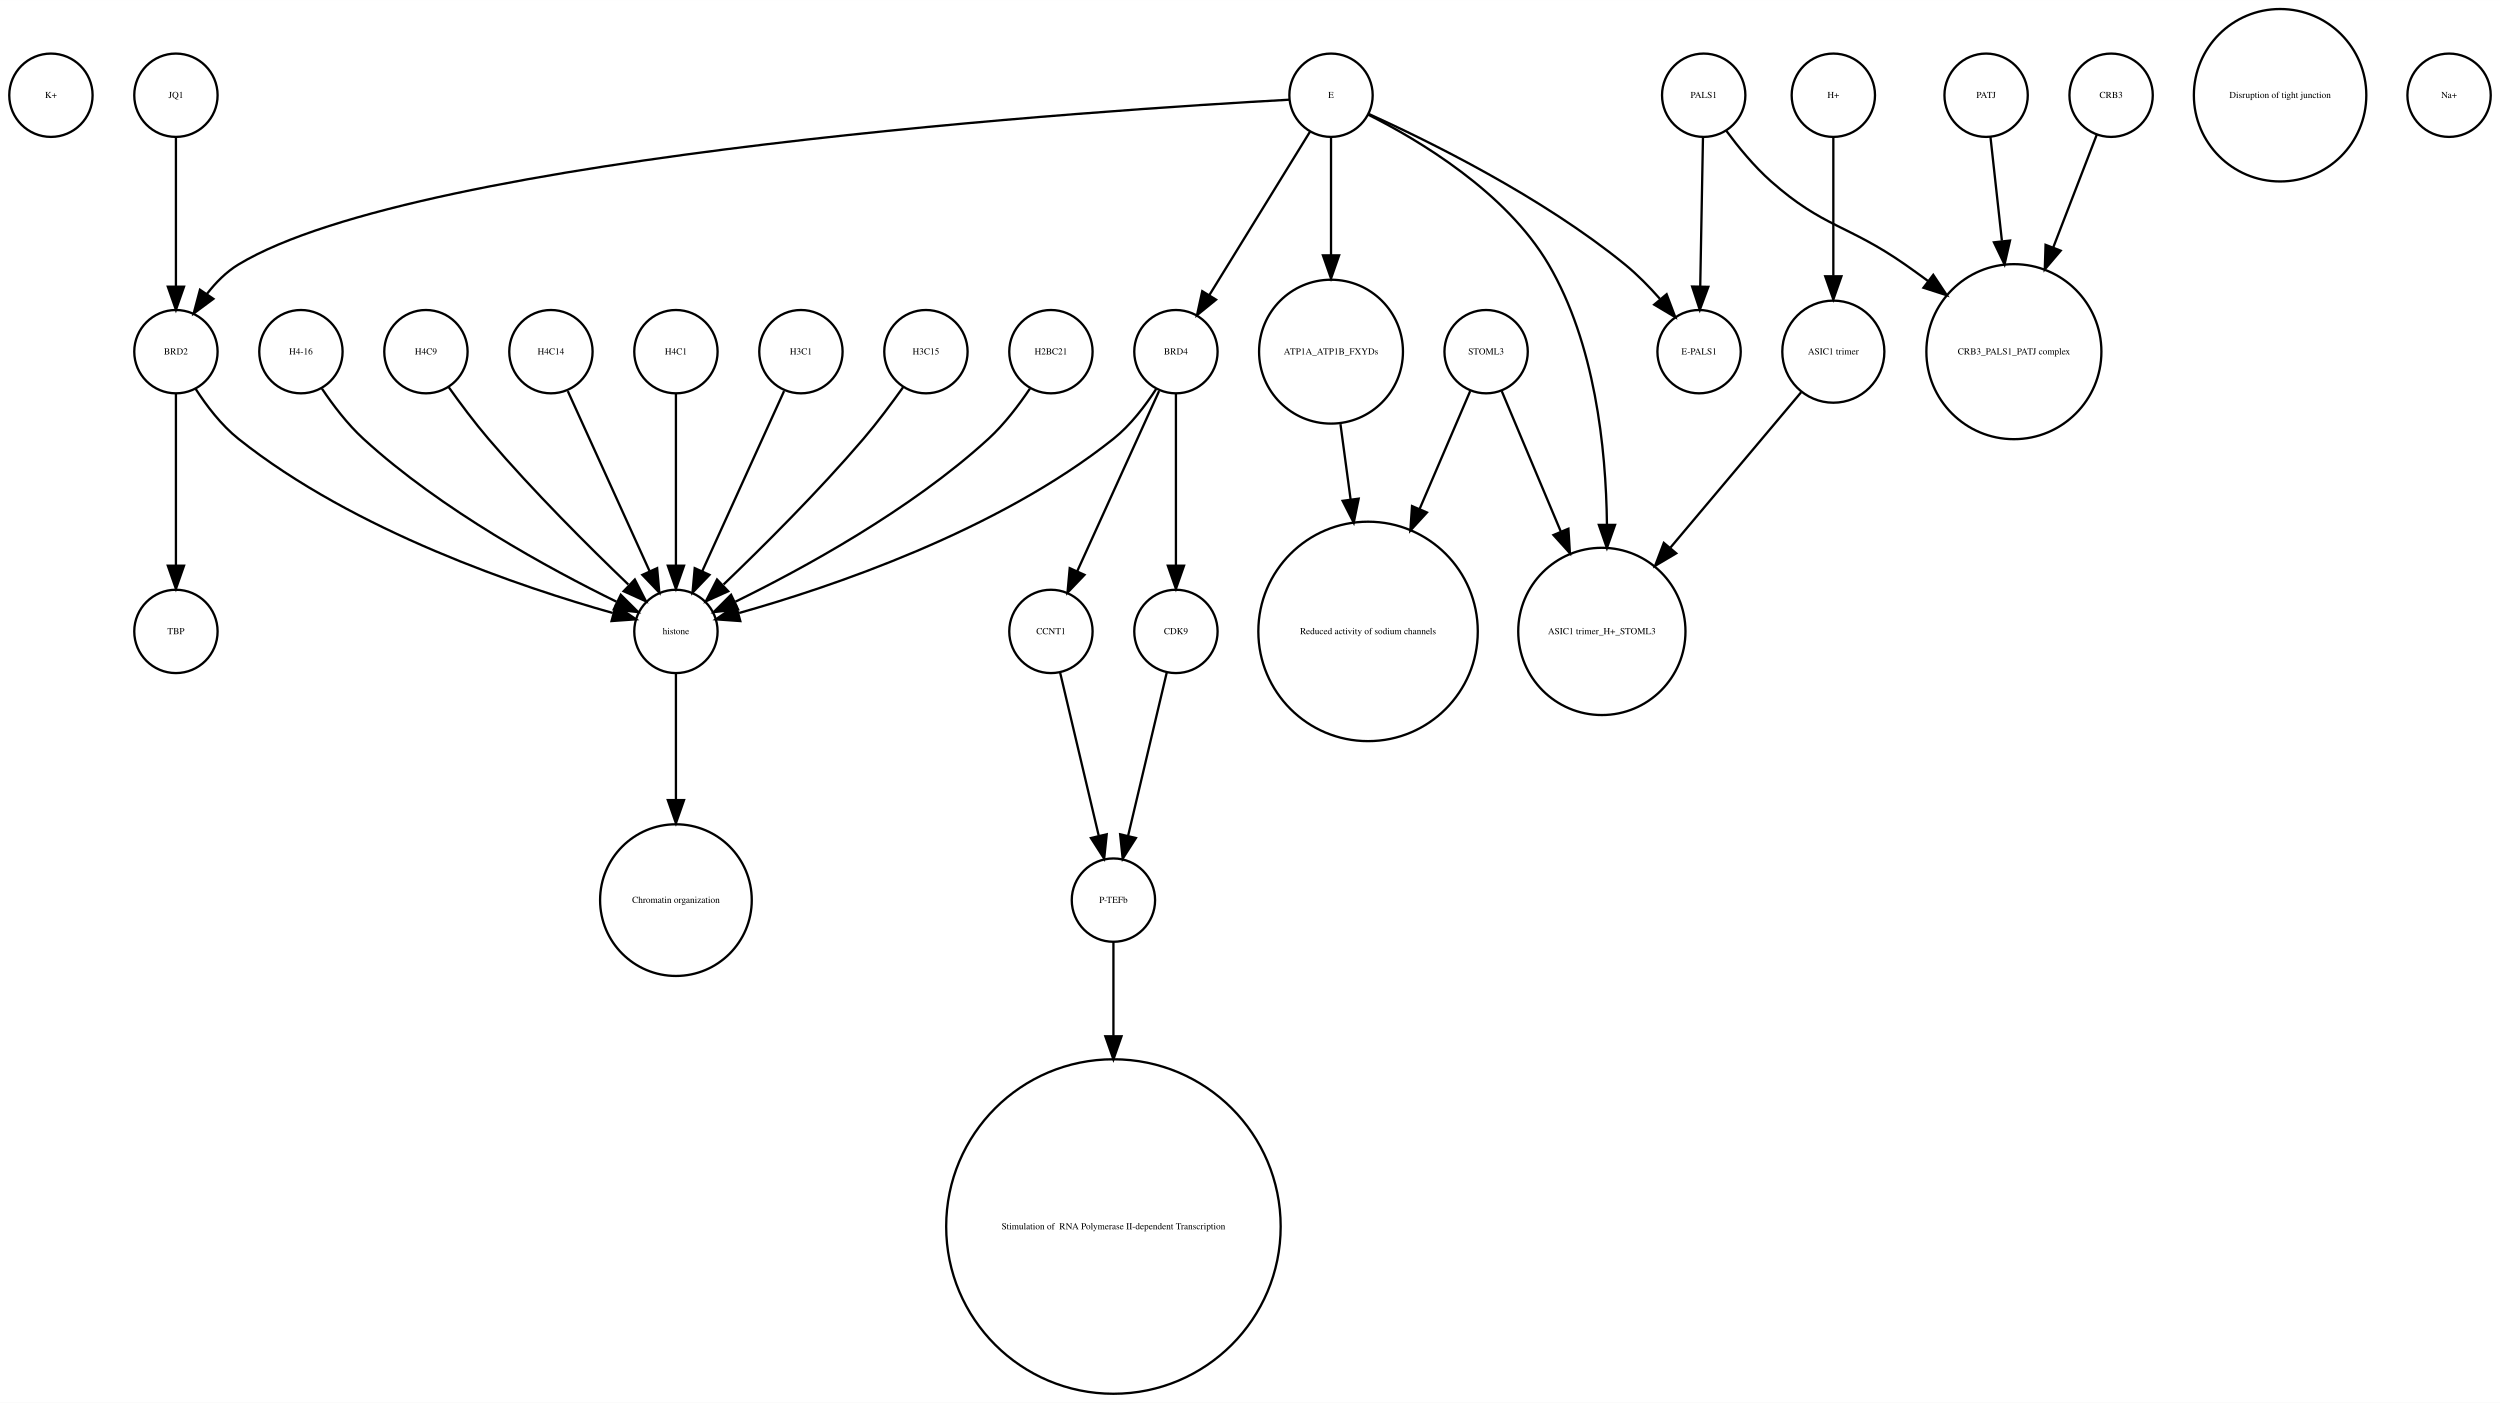
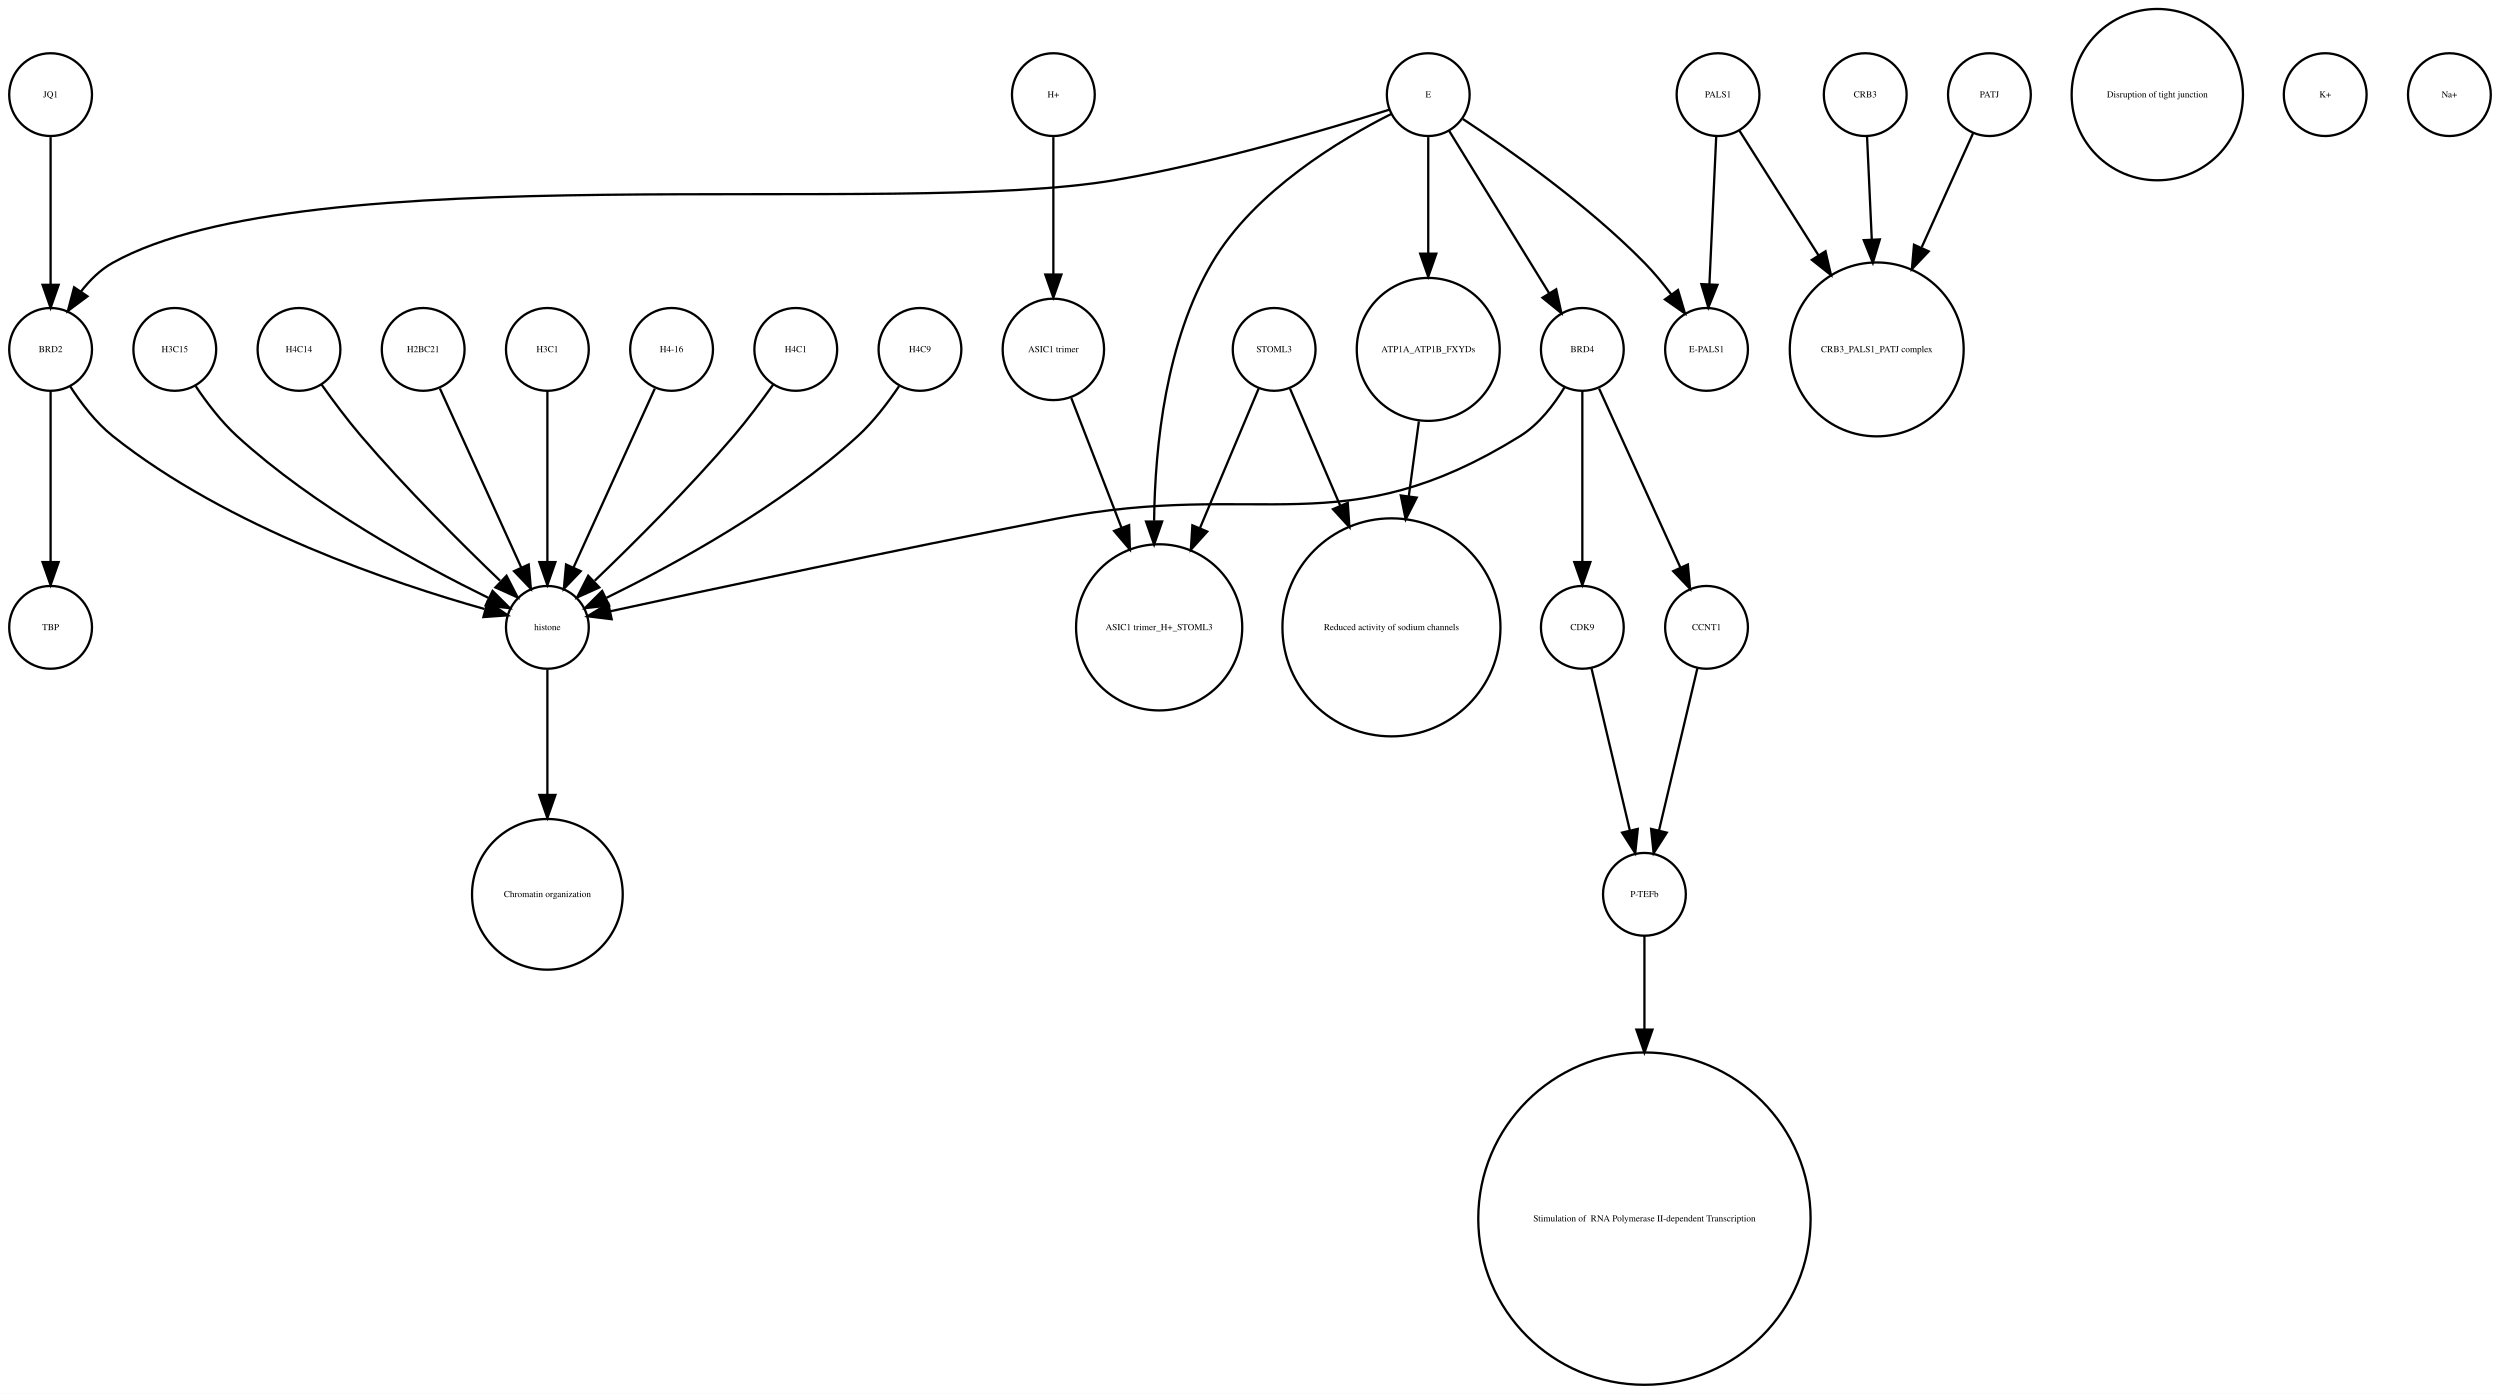
- <svg xmlns="http://www.w3.org/2000/svg" width="1080pt" height="606pt" viewBox="0.00 0.00 1080.00 605.96">
+ <svg xmlns="http://www.w3.org/2000/svg" width="1087pt" height="606pt" viewBox="0.00 0.00 1087.00 605.96">
  <g id="graph0" class="graph" transform="scale(1 1) rotate(0) translate(4 601.963)">
-     <polygon fill="white" stroke="none" points="-4,4 -4,-601.963 1076,-601.963 1076,4 -4,4" />
+     <polygon fill="white" stroke="none" points="-4,4 -4,-601.963 1083,-601.963 1083,4 -4,4" />
    <g id="node1" class="node">
+       <ellipse fill="none" stroke="black" cx="72" cy="-450.063" rx="18" ry="18" />
+       <text text-anchor="middle" x="72" y="-448.863" font-family="Times,serif" font-size="4.00">H3C15</text>
+     </g>
+     <g id="node9" class="node">
+       <ellipse fill="none" stroke="black" cx="234" cy="-329.21" rx="18" ry="18" />
+       <text text-anchor="middle" x="234" y="-328.01" font-family="Times,serif" font-size="4.00">histone</text>
+     </g>
+     <g id="edge1" class="edge">
+       <path fill="none" stroke="black" d="M81.083,-434.084C85.848,-426.987 92.122,-418.708 99,-412.409 132.672,-381.576 179.601,-356.1 208.331,-342.042" />
+       <polygon fill="black" stroke="black" points="210.18,-345.037 217.682,-337.555 207.152,-338.725 210.18,-345.037" />
+     </g>
+     <g id="node2" class="node">
+       <ellipse fill="none" stroke="black" cx="550" cy="-450.063" rx="18" ry="18" />
+       <text text-anchor="middle" x="550" y="-448.863" font-family="Times,serif" font-size="4.00">STOML3</text>
+     </g>
+     <g id="node4" class="node">
+       <ellipse fill="none" stroke="black" cx="500" cy="-329.21" rx="36.125" ry="36.125" />
+       <text text-anchor="middle" x="500" y="-328.01" font-family="Times,serif" font-size="4.00">ASIC1 trimer_H+_STOML3</text>
+     </g>
+     <g id="edge3" class="edge">
+       <path fill="none" stroke="black" d="M543.257,-433.034C536.738,-417.539 526.578,-393.388 517.743,-372.385" />
+       <polygon fill="black" stroke="black" points="520.898,-370.86 513.794,-362.999 514.446,-373.574 520.898,-370.86" />
+     </g>
+     <g id="node19" class="node">
+       <ellipse fill="none" stroke="black" cx="601" cy="-329.21" rx="47.4" ry="47.4" />
+       <text text-anchor="middle" x="601" y="-328.01" font-family="Times,serif" font-size="4.00">Reduced activity of sodium channels</text>
+     </g>
+     <g id="edge2" class="edge">
+       <path fill="none" stroke="black" d="M556.878,-433.034C562.53,-419.862 570.866,-400.436 578.774,-382.006" />
+       <polygon fill="black" stroke="black" points="582.004,-383.354 582.731,-372.784 575.572,-380.594 582.004,-383.354" />
+     </g>
+     <g id="node3" class="node">
+       <ellipse fill="none" stroke="black" cx="454" cy="-450.063" rx="22.05" ry="22.05" />
+       <text text-anchor="middle" x="454" y="-448.863" font-family="Times,serif" font-size="4.00">ASIC1 trimer</text>
+     </g>
+     <g id="edge4" class="edge">
+       <path fill="none" stroke="black" d="M461.803,-428.901C467.768,-413.49 476.2,-391.703 483.625,-372.519" />
+       <polygon fill="black" stroke="black" points="486.94,-373.65 487.286,-363.061 480.412,-371.123 486.94,-373.65" />
+     </g>
+     <g id="node5" class="node">
+       <ellipse fill="none" stroke="black" cx="126" cy="-450.063" rx="18" ry="18" />
+       <text text-anchor="middle" x="126" y="-448.863" font-family="Times,serif" font-size="4.00">H4C14</text>
+     </g>
+     <g id="edge5" class="edge">
+       <path fill="none" stroke="black" d="M135.801,-434.777C140.736,-427.845 146.946,-419.504 153,-412.409 172.336,-389.752 196.532,-365.688 213.422,-349.492" />
+       <polygon fill="black" stroke="black" points="216.24,-351.643 221.073,-342.215 211.415,-346.571 216.24,-351.643" />
+     </g>
+     <g id="node6" class="node">
+       <ellipse fill="none" stroke="black" cx="18" cy="-450.063" rx="18" ry="18" />
+       <text text-anchor="middle" x="18" y="-448.863" font-family="Times,serif" font-size="4.00">BRD2</text>
+     </g>
+     <g id="edge6" class="edge">
+       <path fill="none" stroke="black" d="M26.485,-434.026C31.188,-426.745 37.584,-418.322 45,-412.409 95.124,-372.447 167.656,-348.16 206.684,-337.181" />
+       <polygon fill="black" stroke="black" points="208.03,-340.442 216.757,-334.435 206.189,-333.688 208.03,-340.442" />
+     </g>
+     <g id="node29" class="node">
+       <ellipse fill="none" stroke="black" cx="18" cy="-329.21" rx="18" ry="18" />
+       <text text-anchor="middle" x="18" y="-328.01" font-family="Times,serif" font-size="4.00">TBP</text>
+     </g>
+     <g id="edge7" class="edge">
+       <path fill="none" stroke="black" d="M18,-432.034C18,-412.64 18,-380.675 18,-357.731" />
+       <polygon fill="black" stroke="black" points="21.5,-357.594 18,-347.594 14.5,-357.594 21.5,-357.594" />
+     </g>
+     <g id="node7" class="node">
+       <ellipse fill="none" stroke="black" cx="807" cy="-560.839" rx="18" ry="18" />
+       <text text-anchor="middle" x="807" y="-559.639" font-family="Times,serif" font-size="4.00">CRB3</text>
+     </g>
+     <g id="node18" class="node">
+       <ellipse fill="none" stroke="black" cx="812" cy="-450.063" rx="37.807" ry="37.807" />
+       <text text-anchor="middle" x="812" y="-448.863" font-family="Times,serif" font-size="4.00">CRB3_PALS1_PATJ complex</text>
+     </g>
+     <g id="edge8" class="edge">
+       <path fill="none" stroke="black" d="M807.781,-542.843C808.336,-530.785 809.108,-513.975 809.841,-498.031" />
+       <polygon fill="black" stroke="black" points="813.351,-497.888 810.314,-487.738 806.359,-497.567 813.351,-497.888" />
+     </g>
+     <g id="node8" class="node">
+       <ellipse fill="none" stroke="black" cx="684" cy="-329.21" rx="18" ry="18" />
+       <text text-anchor="middle" x="684" y="-328.01" font-family="Times,serif" font-size="4.00">CDK9</text>
+     </g>
+     <g id="node11" class="node">
+       <ellipse fill="none" stroke="black" cx="711" cy="-213.13" rx="18" ry="18" />
+       <text text-anchor="middle" x="711" y="-211.93" font-family="Times,serif" font-size="4.00">P-TEFb</text>
+     </g>
+     <g id="edge9" class="edge">
+       <path fill="none" stroke="black" d="M687.984,-311.377C692.371,-292.842 699.486,-262.781 704.645,-240.983" />
+       <polygon fill="black" stroke="black" points="708.102,-241.569 707,-231.032 701.291,-239.957 708.102,-241.569" />
+     </g>
+     <g id="node16" class="node">
+       <ellipse fill="none" stroke="black" cx="234" cy="-213.13" rx="32.761" ry="32.761" />
+       <text text-anchor="middle" x="234" y="-211.93" font-family="Times,serif" font-size="4.00">Chromatin organization</text>
+     </g>
+     <g id="edge10" class="edge">
+       <path fill="none" stroke="black" d="M234,-310.884C234,-296.474 234,-275.35 234,-256.514" />
+       <polygon fill="black" stroke="black" points="237.5,-256.342 234,-246.342 230.5,-256.342 237.5,-256.342" />
+     </g>
+     <g id="node10" class="node">
+       <ellipse fill="none" stroke="black" cx="180" cy="-450.063" rx="18" ry="18" />
+       <text text-anchor="middle" x="180" y="-448.863" font-family="Times,serif" font-size="4.00">H2BC21</text>
+     </g>
+     <g id="edge11" class="edge">
+       <path fill="none" stroke="black" d="M187.283,-433.034C196.351,-413.075 211.944,-378.754 222.601,-355.299" />
+       <polygon fill="black" stroke="black" points="225.883,-356.537 226.833,-345.985 219.51,-353.642 225.883,-356.537" />
+     </g>
+     <g id="node17" class="node">
+       <ellipse fill="none" stroke="black" cx="711" cy="-72.125" rx="72.25" ry="72.25" />
+       <text text-anchor="middle" x="711" y="-70.925" font-family="Times,serif" font-size="4.00"> Stimulation of  RNA Polymerase II-dependent Transcription </text>
+     </g>
+     <g id="edge12" class="edge">
+       <path fill="none" stroke="black" d="M711,-195.085C711,-184.44 711,-169.87 711,-154.501" />
+       <polygon fill="black" stroke="black" points="714.5,-154.32 711,-144.32 707.5,-154.32 714.5,-154.32" />
+     </g>
+     <g id="node12" class="node">
+       <ellipse fill="none" stroke="black" cx="934" cy="-560.839" rx="37.247" ry="37.247" />
+       <text text-anchor="middle" x="934" y="-559.639" font-family="Times,serif" font-size="4.00">Disruption of tight junction</text>
+     </g>
+     <g id="node13" class="node">
+       <ellipse fill="none" stroke="black" cx="861" cy="-560.839" rx="18" ry="18" />
+       <text text-anchor="middle" x="861" y="-559.639" font-family="Times,serif" font-size="4.00">PATJ</text>
+     </g>
+     <g id="edge13" class="edge">
+       <path fill="none" stroke="black" d="M853.979,-544.254C848.13,-531.268 839.505,-512.123 831.593,-494.558" />
+       <polygon fill="black" stroke="black" points="834.591,-492.692 827.293,-485.012 828.209,-495.567 834.591,-492.692" />
+     </g>
+     <g id="node14" class="node">
+       <ellipse fill="none" stroke="black" cx="1007" cy="-560.839" rx="18" ry="18" />
+       <text text-anchor="middle" x="1007" y="-559.639" font-family="Times,serif" font-size="4.00">K+</text>
+     </g>
+     <g id="node15" class="node">
+       <ellipse fill="none" stroke="black" cx="1061" cy="-560.839" rx="18" ry="18" />
+       <text text-anchor="middle" x="1061" y="-559.639" font-family="Times,serif" font-size="4.00">Na+</text>
+     </g>
+     <g id="node20" class="node">
+       <ellipse fill="none" stroke="black" cx="617" cy="-450.063" rx="31.08" ry="31.08" />
+       <text text-anchor="middle" x="617" y="-448.863" font-family="Times,serif" font-size="4.00">ATP1A_ATP1B_FXYDs</text>
+     </g>
+     <g id="edge14" class="edge">
+       <path fill="none" stroke="black" d="M612.921,-418.764C611.588,-408.864 610.063,-397.532 608.558,-386.356" />
+       <polygon fill="black" stroke="black" points="611.991,-385.624 607.189,-376.18 605.054,-386.558 611.991,-385.624" />
+     </g>
+     <g id="node21" class="node">
+       <ellipse fill="none" stroke="black" cx="684" cy="-450.063" rx="18" ry="18" />
+       <text text-anchor="middle" x="684" y="-448.863" font-family="Times,serif" font-size="4.00">BRD4</text>
+     </g>
+     <g id="edge17" class="edge">
+       <path fill="none" stroke="black" d="M684,-432.034C684,-412.64 684,-380.675 684,-357.731" />
+       <polygon fill="black" stroke="black" points="687.5,-357.594 684,-347.594 680.5,-357.594 687.5,-357.594" />
+     </g>
+     <g id="edge16" class="edge">
+       <path fill="none" stroke="black" d="M676.283,-433.633C671.705,-426.063 665.189,-417.5 657,-412.409 579.55,-364.268 544.53,-393.741 455,-376.409 385.082,-362.874 303.093,-345.281 261.383,-336.208" />
+       <polygon fill="black" stroke="black" points="261.957,-332.751 251.44,-334.04 260.465,-339.59 261.957,-332.751" />
+     </g>
+     <g id="node30" class="node">
+       <ellipse fill="none" stroke="black" cx="738" cy="-329.21" rx="18" ry="18" />
+       <text text-anchor="middle" x="738" y="-328.01" font-family="Times,serif" font-size="4.00">CCNT1</text>
+     </g>
+     <g id="edge15" class="edge">
+       <path fill="none" stroke="black" d="M691.283,-433.034C700.351,-413.075 715.944,-378.754 726.601,-355.299" />
+       <polygon fill="black" stroke="black" points="729.883,-356.537 730.833,-345.985 723.51,-353.642 729.883,-356.537" />
+     </g>
+     <g id="node22" class="node">
+       <ellipse fill="none" stroke="black" cx="234" cy="-450.063" rx="18" ry="18" />
+       <text text-anchor="middle" x="234" y="-448.863" font-family="Times,serif" font-size="4.00">H3C1</text>
+     </g>
+     <g id="edge18" class="edge">
+       <path fill="none" stroke="black" d="M234,-432.034C234,-412.64 234,-380.675 234,-357.731" />
+       <polygon fill="black" stroke="black" points="237.5,-357.594 234,-347.594 230.5,-357.594 237.5,-357.594" />
+     </g>
+     <g id="node23" class="node">
+       <ellipse fill="none" stroke="black" cx="288" cy="-450.063" rx="18" ry="18" />
+       <text text-anchor="middle" x="288" y="-448.863" font-family="Times,serif" font-size="4.00">H4-16</text>
+     </g>
+     <g id="edge19" class="edge">
+       <path fill="none" stroke="black" d="M280.717,-433.034C271.649,-413.075 256.056,-378.754 245.399,-355.299" />
+       <polygon fill="black" stroke="black" points="248.49,-353.642 241.167,-345.985 242.117,-356.537 248.49,-353.642" />
+     </g>
+     <g id="node24" class="node">
+       <ellipse fill="none" stroke="black" cx="454" cy="-560.839" rx="18" ry="18" />
+       <text text-anchor="middle" x="454" y="-559.639" font-family="Times,serif" font-size="4.00">H+</text>
+     </g>
+     <g id="edge20" class="edge">
+       <path fill="none" stroke="black" d="M454,-542.363C454,-526.35 454,-502.256 454,-482.839" />
+       <polygon fill="black" stroke="black" points="457.5,-482.615 454,-472.615 450.5,-482.615 457.5,-482.615" />
+     </g>
+     <g id="node25" class="node">
+       <ellipse fill="none" stroke="black" cx="738" cy="-450.063" rx="18" ry="18" />
+       <text text-anchor="middle" x="738" y="-448.863" font-family="Times,serif" font-size="4.00">E-PALS1</text>
+     </g>
+     <g id="node26" class="node">
+       <ellipse fill="none" stroke="black" cx="743" cy="-560.839" rx="18" ry="18" />
+       <text text-anchor="middle" x="743" y="-559.639" font-family="Times,serif" font-size="4.00">PALS1</text>
+     </g>
+     <g id="edge21" class="edge">
+       <path fill="none" stroke="black" d="M752.306,-545.169C761.11,-531.29 774.728,-509.822 786.734,-490.893" />
+       <polygon fill="black" stroke="black" points="789.714,-492.731 792.115,-482.412 783.803,-488.981 789.714,-492.731" />
+     </g>
+     <g id="edge22" class="edge">
+       <path fill="none" stroke="black" d="M742.219,-542.843C741.427,-525.622 740.19,-498.708 739.26,-478.469" />
+       <polygon fill="black" stroke="black" points="742.748,-478.128 738.792,-468.299 735.755,-478.449 742.748,-478.128" />
+     </g>
+     <g id="node27" class="node">
+       <ellipse fill="none" stroke="black" cx="342" cy="-450.063" rx="18" ry="18" />
+       <text text-anchor="middle" x="342" y="-448.863" font-family="Times,serif" font-size="4.00">H4C1</text>
+     </g>
+     <g id="edge23" class="edge">
+       <path fill="none" stroke="black" d="M332.199,-434.777C327.264,-427.845 321.054,-419.504 315,-412.409 295.664,-389.752 271.468,-365.688 254.578,-349.492" />
+       <polygon fill="black" stroke="black" points="256.585,-346.571 246.927,-342.215 251.76,-351.643 256.585,-346.571" />
+     </g>
+     <g id="node28" class="node">
+       <ellipse fill="none" stroke="black" cx="396" cy="-450.063" rx="18" ry="18" />
+       <text text-anchor="middle" x="396" y="-448.863" font-family="Times,serif" font-size="4.00">H4C9</text>
+     </g>
+     <g id="edge24" class="edge">
+       <path fill="none" stroke="black" d="M386.917,-434.084C382.152,-426.987 375.878,-418.708 369,-412.409 335.328,-381.576 288.399,-356.1 259.669,-342.042" />
+       <polygon fill="black" stroke="black" points="260.848,-338.725 250.318,-337.555 257.82,-345.037 260.848,-338.725" />
+     </g>
+     <g id="edge25" class="edge">
+       <path fill="none" stroke="black" d="M734.016,-311.377C729.629,-292.842 722.514,-262.781 717.355,-240.983" />
+       <polygon fill="black" stroke="black" points="720.709,-239.957 715,-231.032 713.898,-241.569 720.709,-239.957" />
+     </g>
+     <g id="node31" class="node">
+       <ellipse fill="none" stroke="black" cx="617" cy="-560.839" rx="18" ry="18" />
+       <text text-anchor="middle" x="617" y="-559.639" font-family="Times,serif" font-size="4.00">E</text>
+     </g>
+     <g id="edge26" class="edge">
+       <path fill="none" stroke="black" d="M600.934,-552.445C579.309,-541.575 541.427,-519.117 523,-487.716 503.06,-453.736 498.196,-408.753 497.801,-375.561" />
+       <polygon fill="black" stroke="black" points="501.301,-375.233 497.816,-365.228 494.301,-375.223 501.301,-375.233" />
+     </g>
+     <g id="edge29" class="edge">
+       <path fill="none" stroke="black" d="M600.04,-554.292C574.517,-546.183 524.573,-531.241 481,-523.716 385.199,-507.173 129.888,-535.104 45,-487.716 39.606,-484.705 34.989,-480.117 31.178,-475.194" />
+       <polygon fill="black" stroke="black" points="34.02,-473.149 25.528,-466.814 28.216,-477.062 34.02,-473.149" />
+     </g>
+     <g id="edge28" class="edge">
+       <path fill="none" stroke="black" d="M617,-542.363C617,-528.707 617,-509.175 617,-491.678" />
+       <polygon fill="black" stroke="black" points="620.5,-491.671 617,-481.671 613.5,-491.671 620.5,-491.671" />
+     </g>
+     <g id="edge30" class="edge">
+       <path fill="none" stroke="black" d="M626.036,-545.169C637.225,-527.004 656.42,-495.84 669.636,-474.383" />
+       <polygon fill="black" stroke="black" points="672.629,-476.198 674.893,-465.848 666.669,-472.527 672.629,-476.198" />
+     </g>
+     <g id="edge27" class="edge">
+       <path fill="none" stroke="black" d="M632.042,-550.246C651.521,-537.406 685.941,-513.271 711,-487.716 715.081,-483.555 719.052,-478.749 722.637,-474.015" />
+       <polygon fill="black" stroke="black" points="725.603,-475.886 728.614,-465.728 719.925,-471.791 725.603,-475.886" />
+     </g>
+     <g id="node32" class="node">
      <ellipse fill="none" stroke="black" cx="18" cy="-560.839" rx="18" ry="18" />
-       <text text-anchor="middle" x="18" y="-559.639" font-family="Times,serif" font-size="4.00">K+</text>
-     </g>
-     <g id="node2" class="node">
-       <ellipse fill="none" stroke="black" cx="342" cy="-450.063" rx="18" ry="18" />
-       <text text-anchor="middle" x="342" y="-448.863" font-family="Times,serif" font-size="4.00">H3C1</text>
-     </g>
-     <g id="node10" class="node">
-       <ellipse fill="none" stroke="black" cx="288" cy="-329.21" rx="18" ry="18" />
-       <text text-anchor="middle" x="288" y="-328.01" font-family="Times,serif" font-size="4.00">histone</text>
-     </g>
-     <g id="edge1" class="edge">
-       <path fill="none" stroke="black" d="M334.717,-433.034C325.649,-413.075 310.056,-378.754 299.399,-355.299" />
-       <polygon fill="black" stroke="black" points="302.49,-353.642 295.167,-345.985 296.117,-356.537 302.49,-353.642" />
-     </g>
-     <g id="node3" class="node">
-       <ellipse fill="none" stroke="black" cx="587" cy="-329.21" rx="47.4" ry="47.4" />
-       <text text-anchor="middle" x="587" y="-328.01" font-family="Times,serif" font-size="4.00">Reduced activity of sodium channels</text>
-     </g>
-     <g id="node4" class="node">
-       <ellipse fill="none" stroke="black" cx="866" cy="-450.063" rx="37.807" ry="37.807" />
-       <text text-anchor="middle" x="866" y="-448.863" font-family="Times,serif" font-size="4.00">CRB3_PALS1_PATJ complex</text>
-     </g>
-     <g id="node5" class="node">
-       <ellipse fill="none" stroke="black" cx="72" cy="-450.063" rx="18" ry="18" />
-       <text text-anchor="middle" x="72" y="-448.863" font-family="Times,serif" font-size="4.00">BRD2</text>
-     </g>
-     <g id="edge2" class="edge">
-       <path fill="none" stroke="black" d="M80.485,-434.026C85.188,-426.745 91.584,-418.322 99,-412.409 149.124,-372.447 221.656,-348.16 260.684,-337.181" />
-       <polygon fill="black" stroke="black" points="262.03,-340.442 270.757,-334.435 260.189,-333.688 262.03,-340.442" />
-     </g>
-     <g id="node17" class="node">
-       <ellipse fill="none" stroke="black" cx="72" cy="-329.21" rx="18" ry="18" />
-       <text text-anchor="middle" x="72" y="-328.01" font-family="Times,serif" font-size="4.00">TBP</text>
-     </g>
-     <g id="edge3" class="edge">
-       <path fill="none" stroke="black" d="M72,-432.034C72,-412.64 72,-380.675 72,-357.731" />
-       <polygon fill="black" stroke="black" points="75.5,-357.594 72,-347.594 68.5,-357.594 75.5,-357.594" />
-     </g>
-     <g id="node6" class="node">
-       <ellipse fill="none" stroke="black" cx="504" cy="-450.063" rx="18" ry="18" />
-       <text text-anchor="middle" x="504" y="-448.863" font-family="Times,serif" font-size="4.00">BRD4</text>
-     </g>
-     <g id="edge6" class="edge">
-       <path fill="none" stroke="black" d="M495.515,-434.026C490.812,-426.745 484.416,-418.322 477,-412.409 426.876,-372.447 354.344,-348.16 315.316,-337.181" />
-       <polygon fill="black" stroke="black" points="315.811,-333.688 305.243,-334.435 313.97,-340.442 315.811,-333.688" />
-     </g>
-     <g id="node11" class="node">
-       <ellipse fill="none" stroke="black" cx="450" cy="-329.21" rx="18" ry="18" />
-       <text text-anchor="middle" x="450" y="-328.01" font-family="Times,serif" font-size="4.00">CCNT1</text>
-     </g>
-     <g id="edge4" class="edge">
-       <path fill="none" stroke="black" d="M496.717,-433.034C487.649,-413.075 472.056,-378.754 461.399,-355.299" />
-       <polygon fill="black" stroke="black" points="464.49,-353.642 457.167,-345.985 458.117,-356.537 464.49,-353.642" />
-     </g>
-     <g id="node30" class="node">
-       <ellipse fill="none" stroke="black" cx="504" cy="-329.21" rx="18" ry="18" />
-       <text text-anchor="middle" x="504" y="-328.01" font-family="Times,serif" font-size="4.00">CDK9</text>
-     </g>
-     <g id="edge5" class="edge">
-       <path fill="none" stroke="black" d="M504,-432.034C504,-412.64 504,-380.675 504,-357.731" />
-       <polygon fill="black" stroke="black" points="507.5,-357.594 504,-347.594 500.5,-357.594 507.5,-357.594" />
-     </g>
-     <g id="node7" class="node">
-       <ellipse fill="none" stroke="black" cx="688" cy="-329.21" rx="36.125" ry="36.125" />
-       <text text-anchor="middle" x="688" y="-328.01" font-family="Times,serif" font-size="4.00">ASIC1 trimer_H+_STOML3</text>
-     </g>
-     <g id="node8" class="node">
-       <ellipse fill="none" stroke="black" cx="288" cy="-213.13" rx="32.761" ry="32.761" />
-       <text text-anchor="middle" x="288" y="-211.93" font-family="Times,serif" font-size="4.00">Chromatin organization</text>
-     </g>
-     <g id="node9" class="node">
-       <ellipse fill="none" stroke="black" cx="732" cy="-560.839" rx="18" ry="18" />
-       <text text-anchor="middle" x="732" y="-559.639" font-family="Times,serif" font-size="4.00">PALS1</text>
-     </g>
-     <g id="edge8" class="edge">
-       <path fill="none" stroke="black" d="M741.741,-545.505C746.952,-538.453 753.776,-530.116 761,-523.716 783.711,-503.599 794.113,-505.07 819,-487.716 822.249,-485.451 825.578,-483.043 828.889,-480.586" />
-       <polygon fill="black" stroke="black" points="831.163,-483.255 837.03,-474.432 826.942,-477.671 831.163,-483.255" />
-     </g>
-     <g id="node12" class="node">
-       <ellipse fill="none" stroke="black" cx="730" cy="-450.063" rx="18" ry="18" />
-       <text text-anchor="middle" x="730" y="-448.863" font-family="Times,serif" font-size="4.00">E-PALS1</text>
-     </g>
-     <g id="edge7" class="edge">
-       <path fill="none" stroke="black" d="M731.679,-542.363C731.36,-525.054 730.869,-498.303 730.499,-478.224" />
-       <polygon fill="black" stroke="black" points="733.997,-478.072 730.314,-468.138 726.998,-478.2 733.997,-478.072" />
-     </g>
-     <g id="edge9" class="edge">
-       <path fill="none" stroke="black" d="M288,-310.884C288,-296.474 288,-275.35 288,-256.514" />
-       <polygon fill="black" stroke="black" points="291.5,-256.342 288,-246.342 284.5,-256.342 291.5,-256.342" />
-     </g>
-     <g id="node24" class="node">
-       <ellipse fill="none" stroke="black" cx="477" cy="-213.13" rx="18" ry="18" />
-       <text text-anchor="middle" x="477" y="-211.93" font-family="Times,serif" font-size="4.00">P-TEFb</text>
-     </g>
-     <g id="edge10" class="edge">
-       <path fill="none" stroke="black" d="M453.984,-311.377C458.371,-292.842 465.486,-262.781 470.645,-240.983" />
-       <polygon fill="black" stroke="black" points="474.102,-241.569 473,-231.032 467.291,-239.957 474.102,-241.569" />
-     </g>
-     <g id="node13" class="node">
-       <ellipse fill="none" stroke="black" cx="396" cy="-450.063" rx="18" ry="18" />
-       <text text-anchor="middle" x="396" y="-448.863" font-family="Times,serif" font-size="4.00">H3C15</text>
-     </g>
-     <g id="edge11" class="edge">
-       <path fill="none" stroke="black" d="M386.199,-434.777C381.264,-427.845 375.054,-419.504 369,-412.409 349.664,-389.752 325.468,-365.688 308.578,-349.492" />
-       <polygon fill="black" stroke="black" points="310.585,-346.571 300.927,-342.215 305.76,-351.643 310.585,-346.571" />
-     </g>
-     <g id="node14" class="node">
-       <ellipse fill="none" stroke="black" cx="450" cy="-450.063" rx="18" ry="18" />
-       <text text-anchor="middle" x="450" y="-448.863" font-family="Times,serif" font-size="4.00">H2BC21</text>
-     </g>
-     <g id="edge12" class="edge">
-       <path fill="none" stroke="black" d="M440.917,-434.084C436.152,-426.987 429.878,-418.708 423,-412.409 389.328,-381.576 342.399,-356.1 313.669,-342.042" />
-       <polygon fill="black" stroke="black" points="314.848,-338.725 304.318,-337.555 311.82,-345.037 314.848,-338.725" />
-     </g>
-     <g id="node15" class="node">
-       <ellipse fill="none" stroke="black" cx="571" cy="-560.839" rx="18" ry="18" />
-       <text text-anchor="middle" x="571" y="-559.639" font-family="Times,serif" font-size="4.00">E</text>
-     </g>
-     <g id="edge14" class="edge">
-       <path fill="none" stroke="black" d="M552.922,-558.909C476.206,-554.686 177.92,-535.428 99,-487.716 93.714,-484.521 89.139,-479.86 85.333,-474.926" />
-       <polygon fill="black" stroke="black" points="88.178,-472.885 79.666,-466.577 82.386,-476.817 88.178,-472.885" />
-     </g>
-     <g id="edge13" class="edge">
-       <path fill="none" stroke="black" d="M561.964,-545.169C550.775,-527.004 531.58,-495.84 518.364,-474.383" />
-       <polygon fill="black" stroke="black" points="521.331,-472.527 513.107,-465.848 515.371,-476.198 521.331,-472.527" />
-     </g>
-     <g id="edge15" class="edge">
-       <path fill="none" stroke="black" d="M587.066,-552.445C608.691,-541.575 646.573,-519.117 665,-487.716 684.94,-453.736 689.804,-408.753 690.199,-375.561" />
-       <polygon fill="black" stroke="black" points="693.699,-375.223 690.184,-365.228 686.699,-375.233 693.699,-375.223" />
-     </g>
-     <g id="edge17" class="edge">
-       <path fill="none" stroke="black" d="M587.324,-552.75C612.605,-541.309 662.059,-517.065 698,-487.716 703.324,-483.369 708.497,-478.081 713.077,-472.891" />
-       <polygon fill="black" stroke="black" points="715.98,-474.876 719.721,-464.964 710.615,-470.379 715.98,-474.876" />
-     </g>
-     <g id="node16" class="node">
-       <ellipse fill="none" stroke="black" cx="571" cy="-450.063" rx="31.08" ry="31.08" />
-       <text text-anchor="middle" x="571" y="-448.863" font-family="Times,serif" font-size="4.00">ATP1A_ATP1B_FXYDs</text>
-     </g>
-     <g id="edge16" class="edge">
-       <path fill="none" stroke="black" d="M571,-542.363C571,-528.707 571,-509.175 571,-491.678" />
-       <polygon fill="black" stroke="black" points="574.5,-491.671 571,-481.671 567.5,-491.671 574.5,-491.671" />
-     </g>
-     <g id="edge18" class="edge">
-       <path fill="none" stroke="black" d="M575.079,-418.764C576.412,-408.864 577.937,-397.532 579.442,-386.356" />
-       <polygon fill="black" stroke="black" points="582.946,-386.558 580.811,-376.18 576.009,-385.624 582.946,-386.558" />
-     </g>
-     <g id="node18" class="node">
-       <ellipse fill="none" stroke="black" cx="477" cy="-72.125" rx="72.25" ry="72.25" />
-       <text text-anchor="middle" x="477" y="-70.925" font-family="Times,serif" font-size="4.00"> Stimulation of  RNA Polymerase II-dependent Transcription </text>
-     </g>
-     <g id="node19" class="node">
-       <ellipse fill="none" stroke="black" cx="788" cy="-560.839" rx="18" ry="18" />
-       <text text-anchor="middle" x="788" y="-559.639" font-family="Times,serif" font-size="4.00">H+</text>
-     </g>
-     <g id="node31" class="node">
-       <ellipse fill="none" stroke="black" cx="788" cy="-450.063" rx="22.05" ry="22.05" />
-       <text text-anchor="middle" x="788" y="-448.863" font-family="Times,serif" font-size="4.00">ASIC1 trimer</text>
-     </g>
-     <g id="edge19" class="edge">
-       <path fill="none" stroke="black" d="M788,-542.363C788,-526.35 788,-502.256 788,-482.839" />
-       <polygon fill="black" stroke="black" points="791.5,-482.615 788,-472.615 784.5,-482.615 791.5,-482.615" />
-     </g>
-     <g id="node20" class="node">
-       <ellipse fill="none" stroke="black" cx="981" cy="-560.839" rx="37.247" ry="37.247" />
-       <text text-anchor="middle" x="981" y="-559.639" font-family="Times,serif" font-size="4.00">Disruption of tight junction</text>
-     </g>
-     <g id="node21" class="node">
-       <ellipse fill="none" stroke="black" cx="126" cy="-450.063" rx="18" ry="18" />
-       <text text-anchor="middle" x="126" y="-448.863" font-family="Times,serif" font-size="4.00">H4-16</text>
-     </g>
-     <g id="edge20" class="edge">
-       <path fill="none" stroke="black" d="M135.083,-434.084C139.848,-426.987 146.122,-418.708 153,-412.409 186.672,-381.576 233.601,-356.1 262.331,-342.042" />
-       <polygon fill="black" stroke="black" points="264.18,-345.037 271.682,-337.555 261.152,-338.725 264.18,-345.037" />
-     </g>
-     <g id="node22" class="node">
-       <ellipse fill="none" stroke="black" cx="854" cy="-560.839" rx="18" ry="18" />
-       <text text-anchor="middle" x="854" y="-559.639" font-family="Times,serif" font-size="4.00">PATJ</text>
-     </g>
-     <g id="edge21" class="edge">
-       <path fill="none" stroke="black" d="M855.875,-542.843C857.205,-530.785 859.06,-513.975 860.819,-498.031" />
-       <polygon fill="black" stroke="black" points="864.336,-498.062 861.954,-487.738 857.379,-497.294 864.336,-498.062" />
-     </g>
-     <g id="node23" class="node">
-       <ellipse fill="none" stroke="black" cx="180" cy="-450.063" rx="18" ry="18" />
-       <text text-anchor="middle" x="180" y="-448.863" font-family="Times,serif" font-size="4.00">H4C9</text>
-     </g>
-     <g id="edge22" class="edge">
-       <path fill="none" stroke="black" d="M189.801,-434.777C194.736,-427.845 200.946,-419.504 207,-412.409 226.336,-389.752 250.532,-365.688 267.422,-349.492" />
-       <polygon fill="black" stroke="black" points="270.24,-351.643 275.073,-342.215 265.415,-346.571 270.24,-351.643" />
-     </g>
-     <g id="edge23" class="edge">
-       <path fill="none" stroke="black" d="M477,-195.085C477,-184.44 477,-169.87 477,-154.501" />
-       <polygon fill="black" stroke="black" points="480.5,-154.32 477,-144.32 473.5,-154.32 480.5,-154.32" />
-     </g>
-     <g id="node25" class="node">
-       <ellipse fill="none" stroke="black" cx="1054" cy="-560.839" rx="18" ry="18" />
-       <text text-anchor="middle" x="1054" y="-559.639" font-family="Times,serif" font-size="4.00">Na+</text>
-     </g>
-     <g id="node26" class="node">
-       <ellipse fill="none" stroke="black" cx="638" cy="-450.063" rx="18" ry="18" />
-       <text text-anchor="middle" x="638" y="-448.863" font-family="Times,serif" font-size="4.00">STOML3</text>
-     </g>
-     <g id="edge24" class="edge">
-       <path fill="none" stroke="black" d="M631.122,-433.034C625.47,-419.862 617.134,-400.436 609.226,-382.006" />
-       <polygon fill="black" stroke="black" points="612.428,-380.594 605.269,-372.784 605.996,-383.354 612.428,-380.594" />
-     </g>
-     <g id="edge25" class="edge">
-       <path fill="none" stroke="black" d="M644.743,-433.034C651.262,-417.539 661.422,-393.388 670.257,-372.385" />
-       <polygon fill="black" stroke="black" points="673.554,-373.574 674.206,-362.999 667.102,-370.86 673.554,-373.574" />
-     </g>
-     <g id="node27" class="node">
-       <ellipse fill="none" stroke="black" cx="72" cy="-560.839" rx="18" ry="18" />
-       <text text-anchor="middle" x="72" y="-559.639" font-family="Times,serif" font-size="4.00">JQ1</text>
-     </g>
-     <g id="edge26" class="edge">
-       <path fill="none" stroke="black" d="M72,-542.363C72,-525.054 72,-498.303 72,-478.224" />
-       <polygon fill="black" stroke="black" points="75.5,-478.138 72,-468.138 68.5,-478.138 75.5,-478.138" />
-     </g>
-     <g id="node28" class="node">
-       <ellipse fill="none" stroke="black" cx="908" cy="-560.839" rx="18" ry="18" />
-       <text text-anchor="middle" x="908" y="-559.639" font-family="Times,serif" font-size="4.00">CRB3</text>
-     </g>
-     <g id="edge27" class="edge">
-       <path fill="none" stroke="black" d="M901.803,-543.789C896.835,-530.924 889.62,-512.237 882.966,-495.004" />
-       <polygon fill="black" stroke="black" points="886.212,-493.693 879.345,-485.625 879.682,-496.215 886.212,-493.693" />
-     </g>
-     <g id="node29" class="node">
-       <ellipse fill="none" stroke="black" cx="234" cy="-450.063" rx="18" ry="18" />
-       <text text-anchor="middle" x="234" y="-448.863" font-family="Times,serif" font-size="4.00">H4C14</text>
-     </g>
-     <g id="edge28" class="edge">
-       <path fill="none" stroke="black" d="M241.283,-433.034C250.351,-413.075 265.944,-378.754 276.601,-355.299" />
-       <polygon fill="black" stroke="black" points="279.883,-356.537 280.833,-345.985 273.51,-353.642 279.883,-356.537" />
-     </g>
-     <g id="edge29" class="edge">
-       <path fill="none" stroke="black" d="M500.016,-311.377C495.629,-292.842 488.514,-262.781 483.355,-240.983" />
-       <polygon fill="black" stroke="black" points="486.709,-239.957 481,-231.032 479.898,-241.569 486.709,-239.957" />
-     </g>
-     <g id="edge30" class="edge">
-       <path fill="none" stroke="black" d="M774.095,-432.537C759.565,-415.267 736.327,-387.648 717.653,-365.454" />
-       <polygon fill="black" stroke="black" points="720.121,-362.95 711.005,-357.552 714.765,-367.457 720.121,-362.95" />
-     </g>
-     <g id="node32" class="node">
-       <ellipse fill="none" stroke="black" cx="288" cy="-450.063" rx="18" ry="18" />
-       <text text-anchor="middle" x="288" y="-448.863" font-family="Times,serif" font-size="4.00">H4C1</text>
+       <text text-anchor="middle" x="18" y="-559.639" font-family="Times,serif" font-size="4.00">JQ1</text>
    </g>
    <g id="edge31" class="edge">
-       <path fill="none" stroke="black" d="M288,-432.034C288,-412.64 288,-380.675 288,-357.731" />
-       <polygon fill="black" stroke="black" points="291.5,-357.594 288,-347.594 284.5,-357.594 291.5,-357.594" />
+       <path fill="none" stroke="black" d="M18,-542.363C18,-525.054 18,-498.303 18,-478.224" />
+       <polygon fill="black" stroke="black" points="21.5,-478.138 18,-468.138 14.5,-478.138 21.5,-478.138" />
    </g>
  </g>
</svg>
